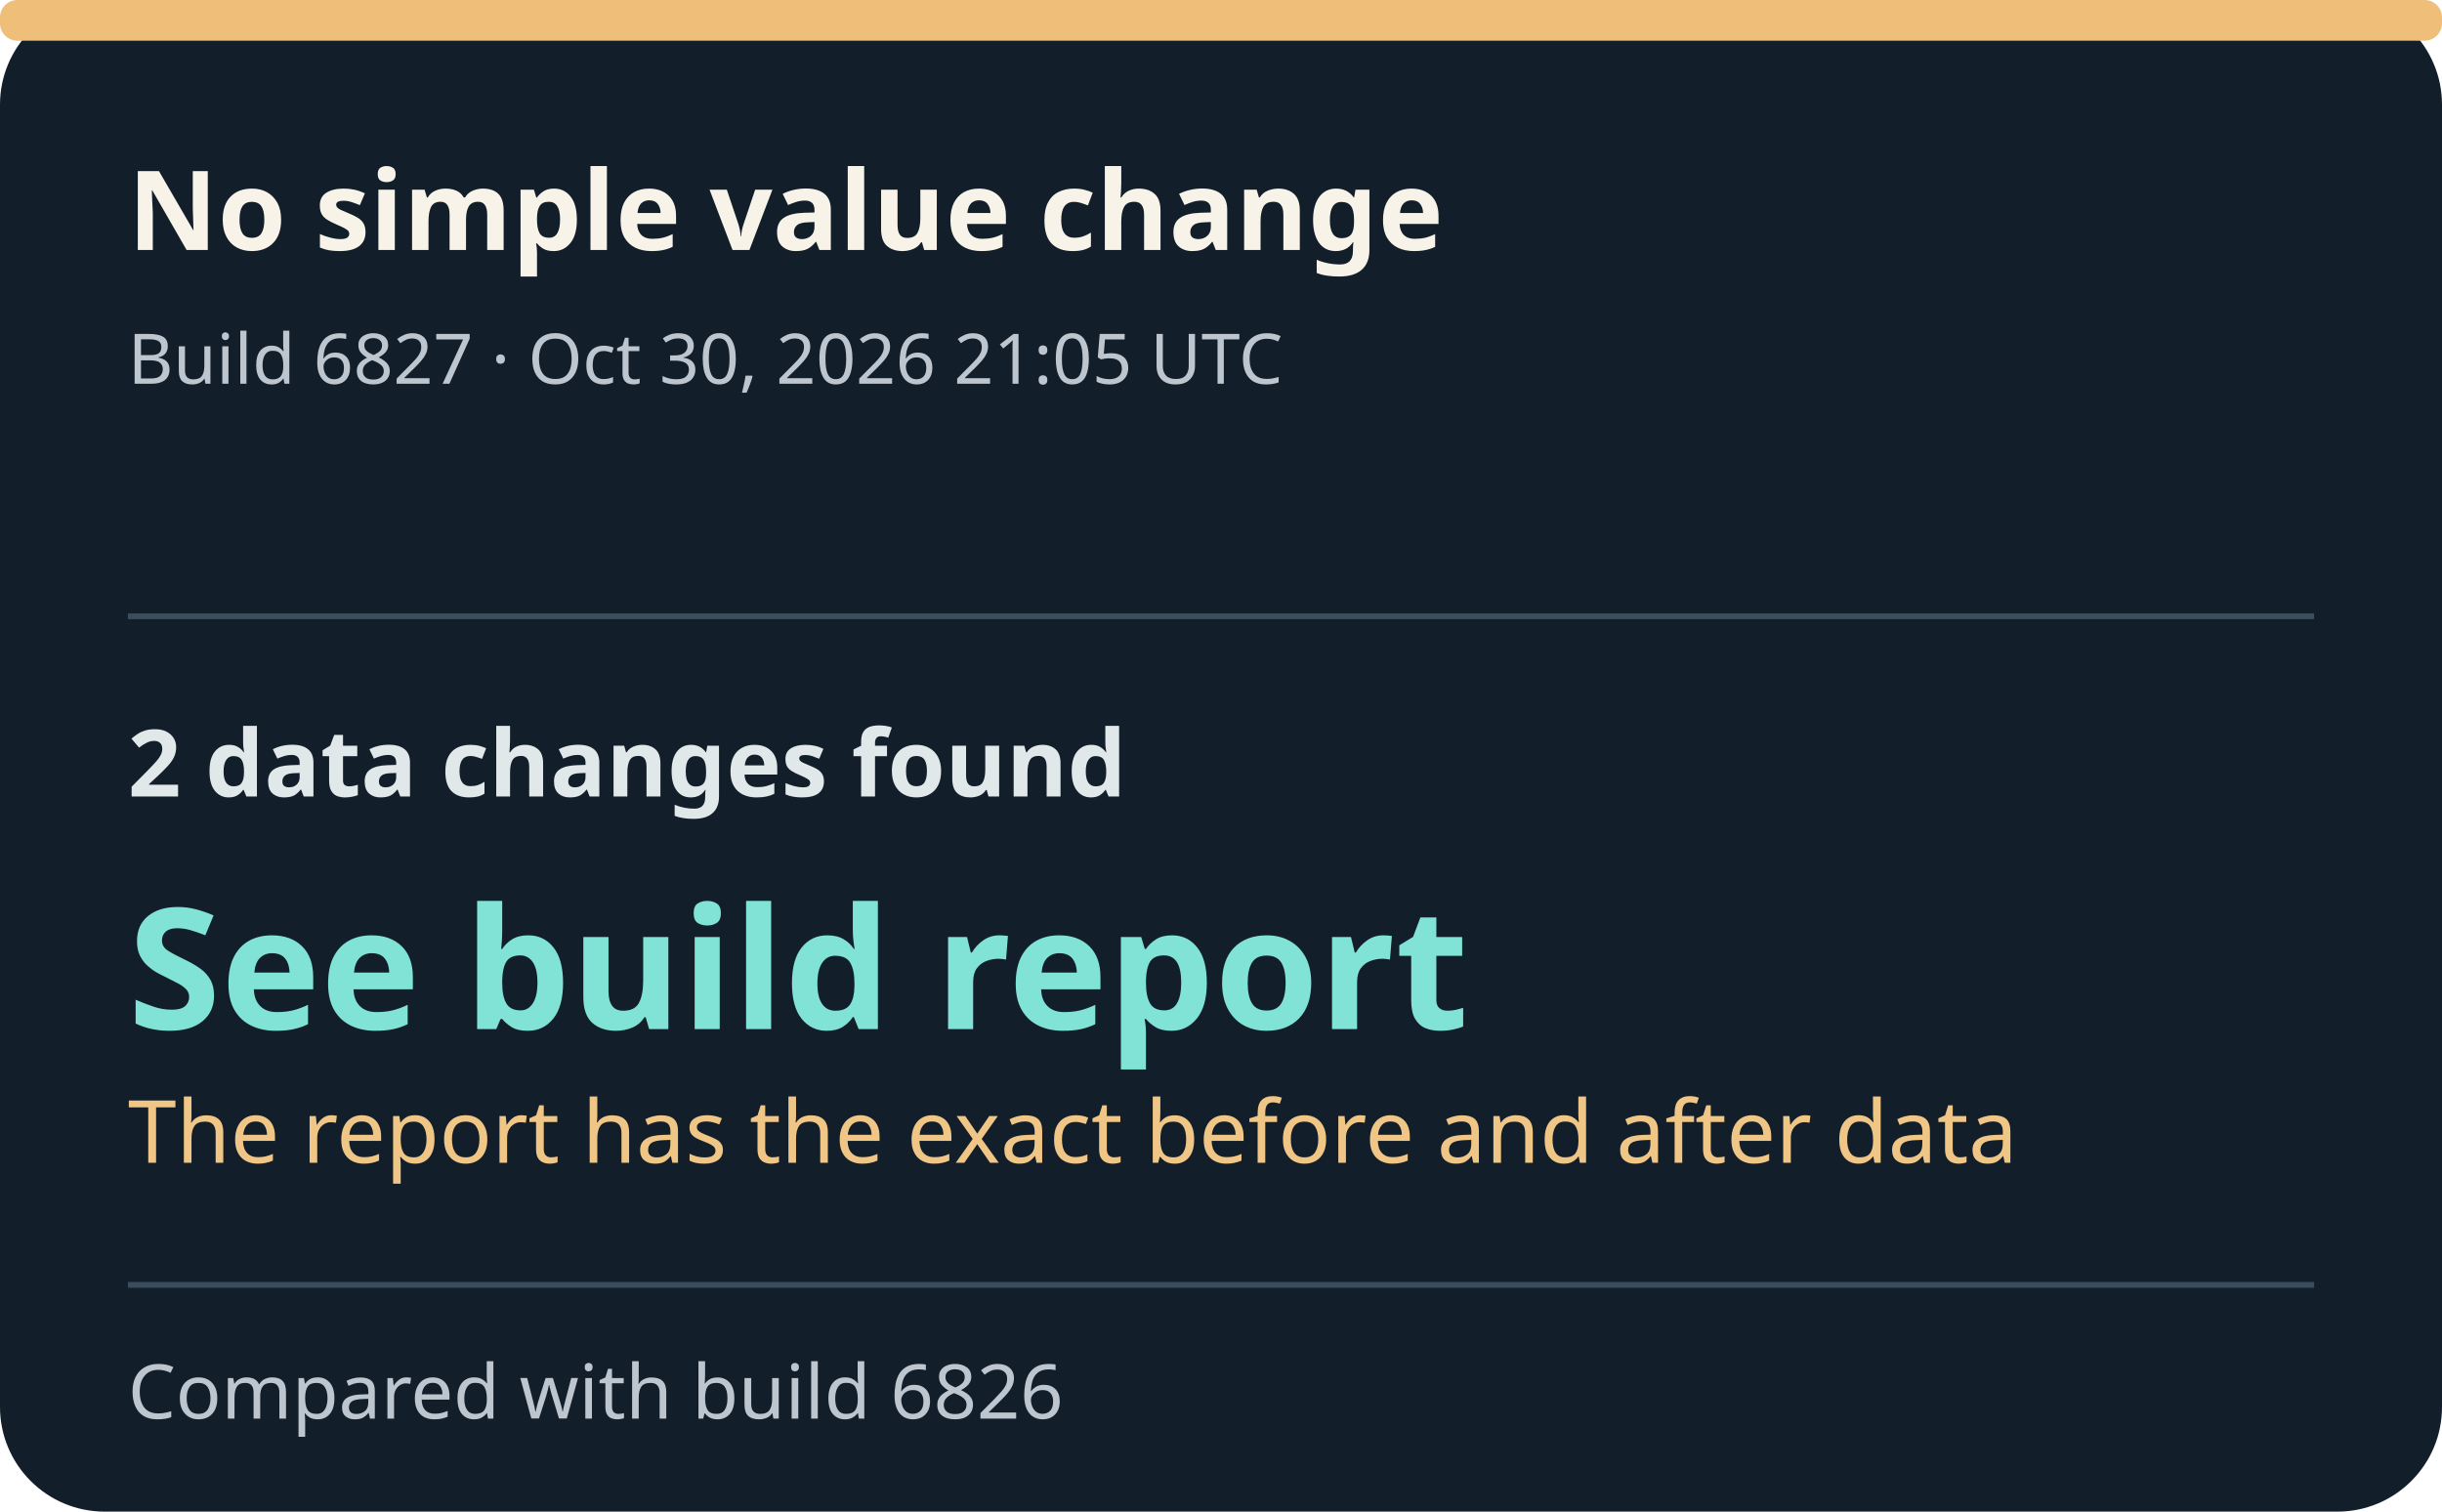
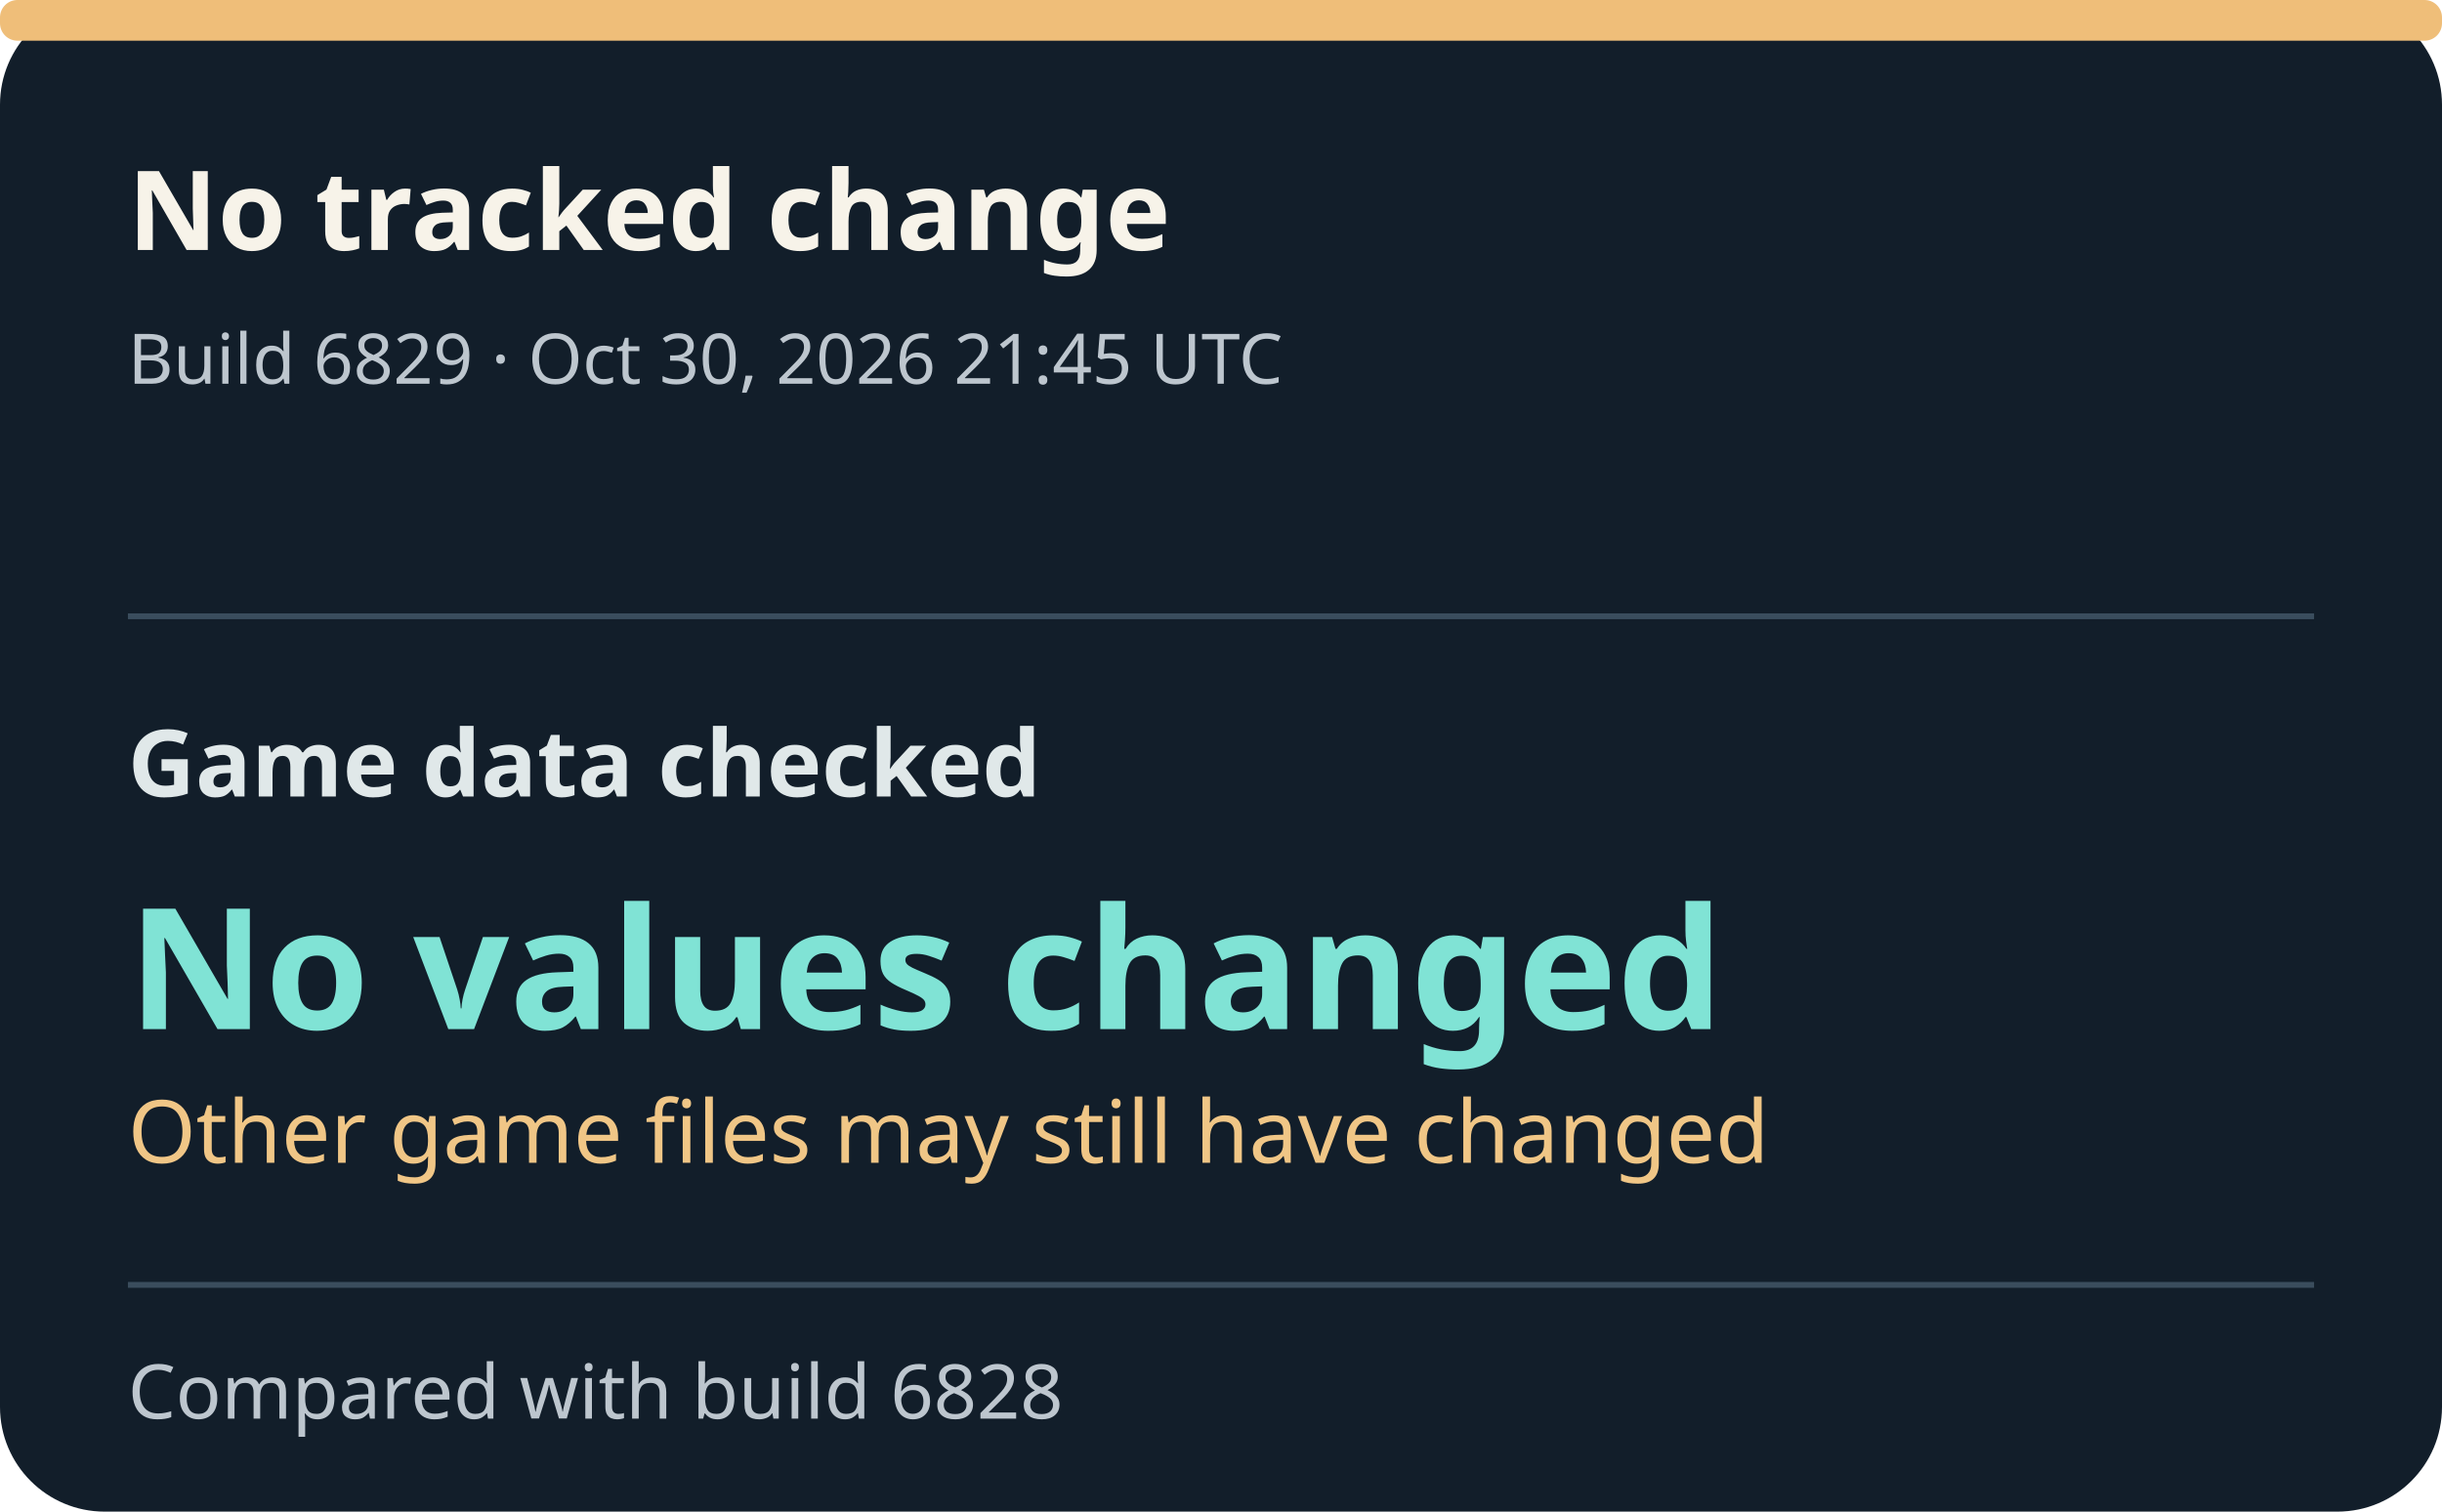
- <svg xmlns="http://www.w3.org/2000/svg" width="420" height="260" viewBox="0 0 420 260" role="img" aria-label="Build 6827: See build report.">
+ <svg xmlns="http://www.w3.org/2000/svg" width="420" height="260" viewBox="0 0 420 260" role="img" aria-label="Build 6829: No values changed.">
  <style>text{font-family:system-ui,sans-serif}.title{font-size:19px;font-weight:700;fill:#f7f3e9}.meta{font-size:12px;fill:#bdc6ce}.field{font-size:16px;font-weight:600;fill:#e0e8e9}.value{font-size:29px;font-weight:750;fill:#80e3d5}.detail{font-size:15px;fill:#f0c686}.foot{font-size:13px;fill:#bdc6ce}</style>
  <rect width="420" height="260" rx="18" fill="#121e2a" />
  <rect x="0" y="0" width="420" height="7" rx="3" fill="#efbe79" />
-   <text x="22" y="43" class="title">No simple value change</text>
-   <text x="22" y="66" class="meta">Build 6827 · Oct 30, 2026 21:05 UTC</text>
+   <text x="22" y="43" class="title">No tracked change</text>
+   <text x="22" y="66" class="meta">Build 6829 · Oct 30, 2026 21:45 UTC</text>
  <line x1="22" x2="398" y1="106" y2="106" stroke="#3a4d5d" />
-   <text x="22" y="137" class="field">2 data changes found</text>
-   <text x="22" y="177" class="value">See build report</text>
-   <text x="22" y="200" class="detail">The report has the exact before and after data</text>
+   <text x="22" y="137" class="field">Game data checked</text>
+   <text x="22" y="177" class="value">No values changed</text>
+   <text x="22" y="200" class="detail">Other game files may still have changed</text>
  <line x1="22" x2="398" y1="221" y2="221" stroke="#3a4d5d" />
-   <text x="22" y="244" class="foot">Compared with build 6826</text>
+   <text x="22" y="244" class="foot">Compared with build 6828</text>
</svg>
